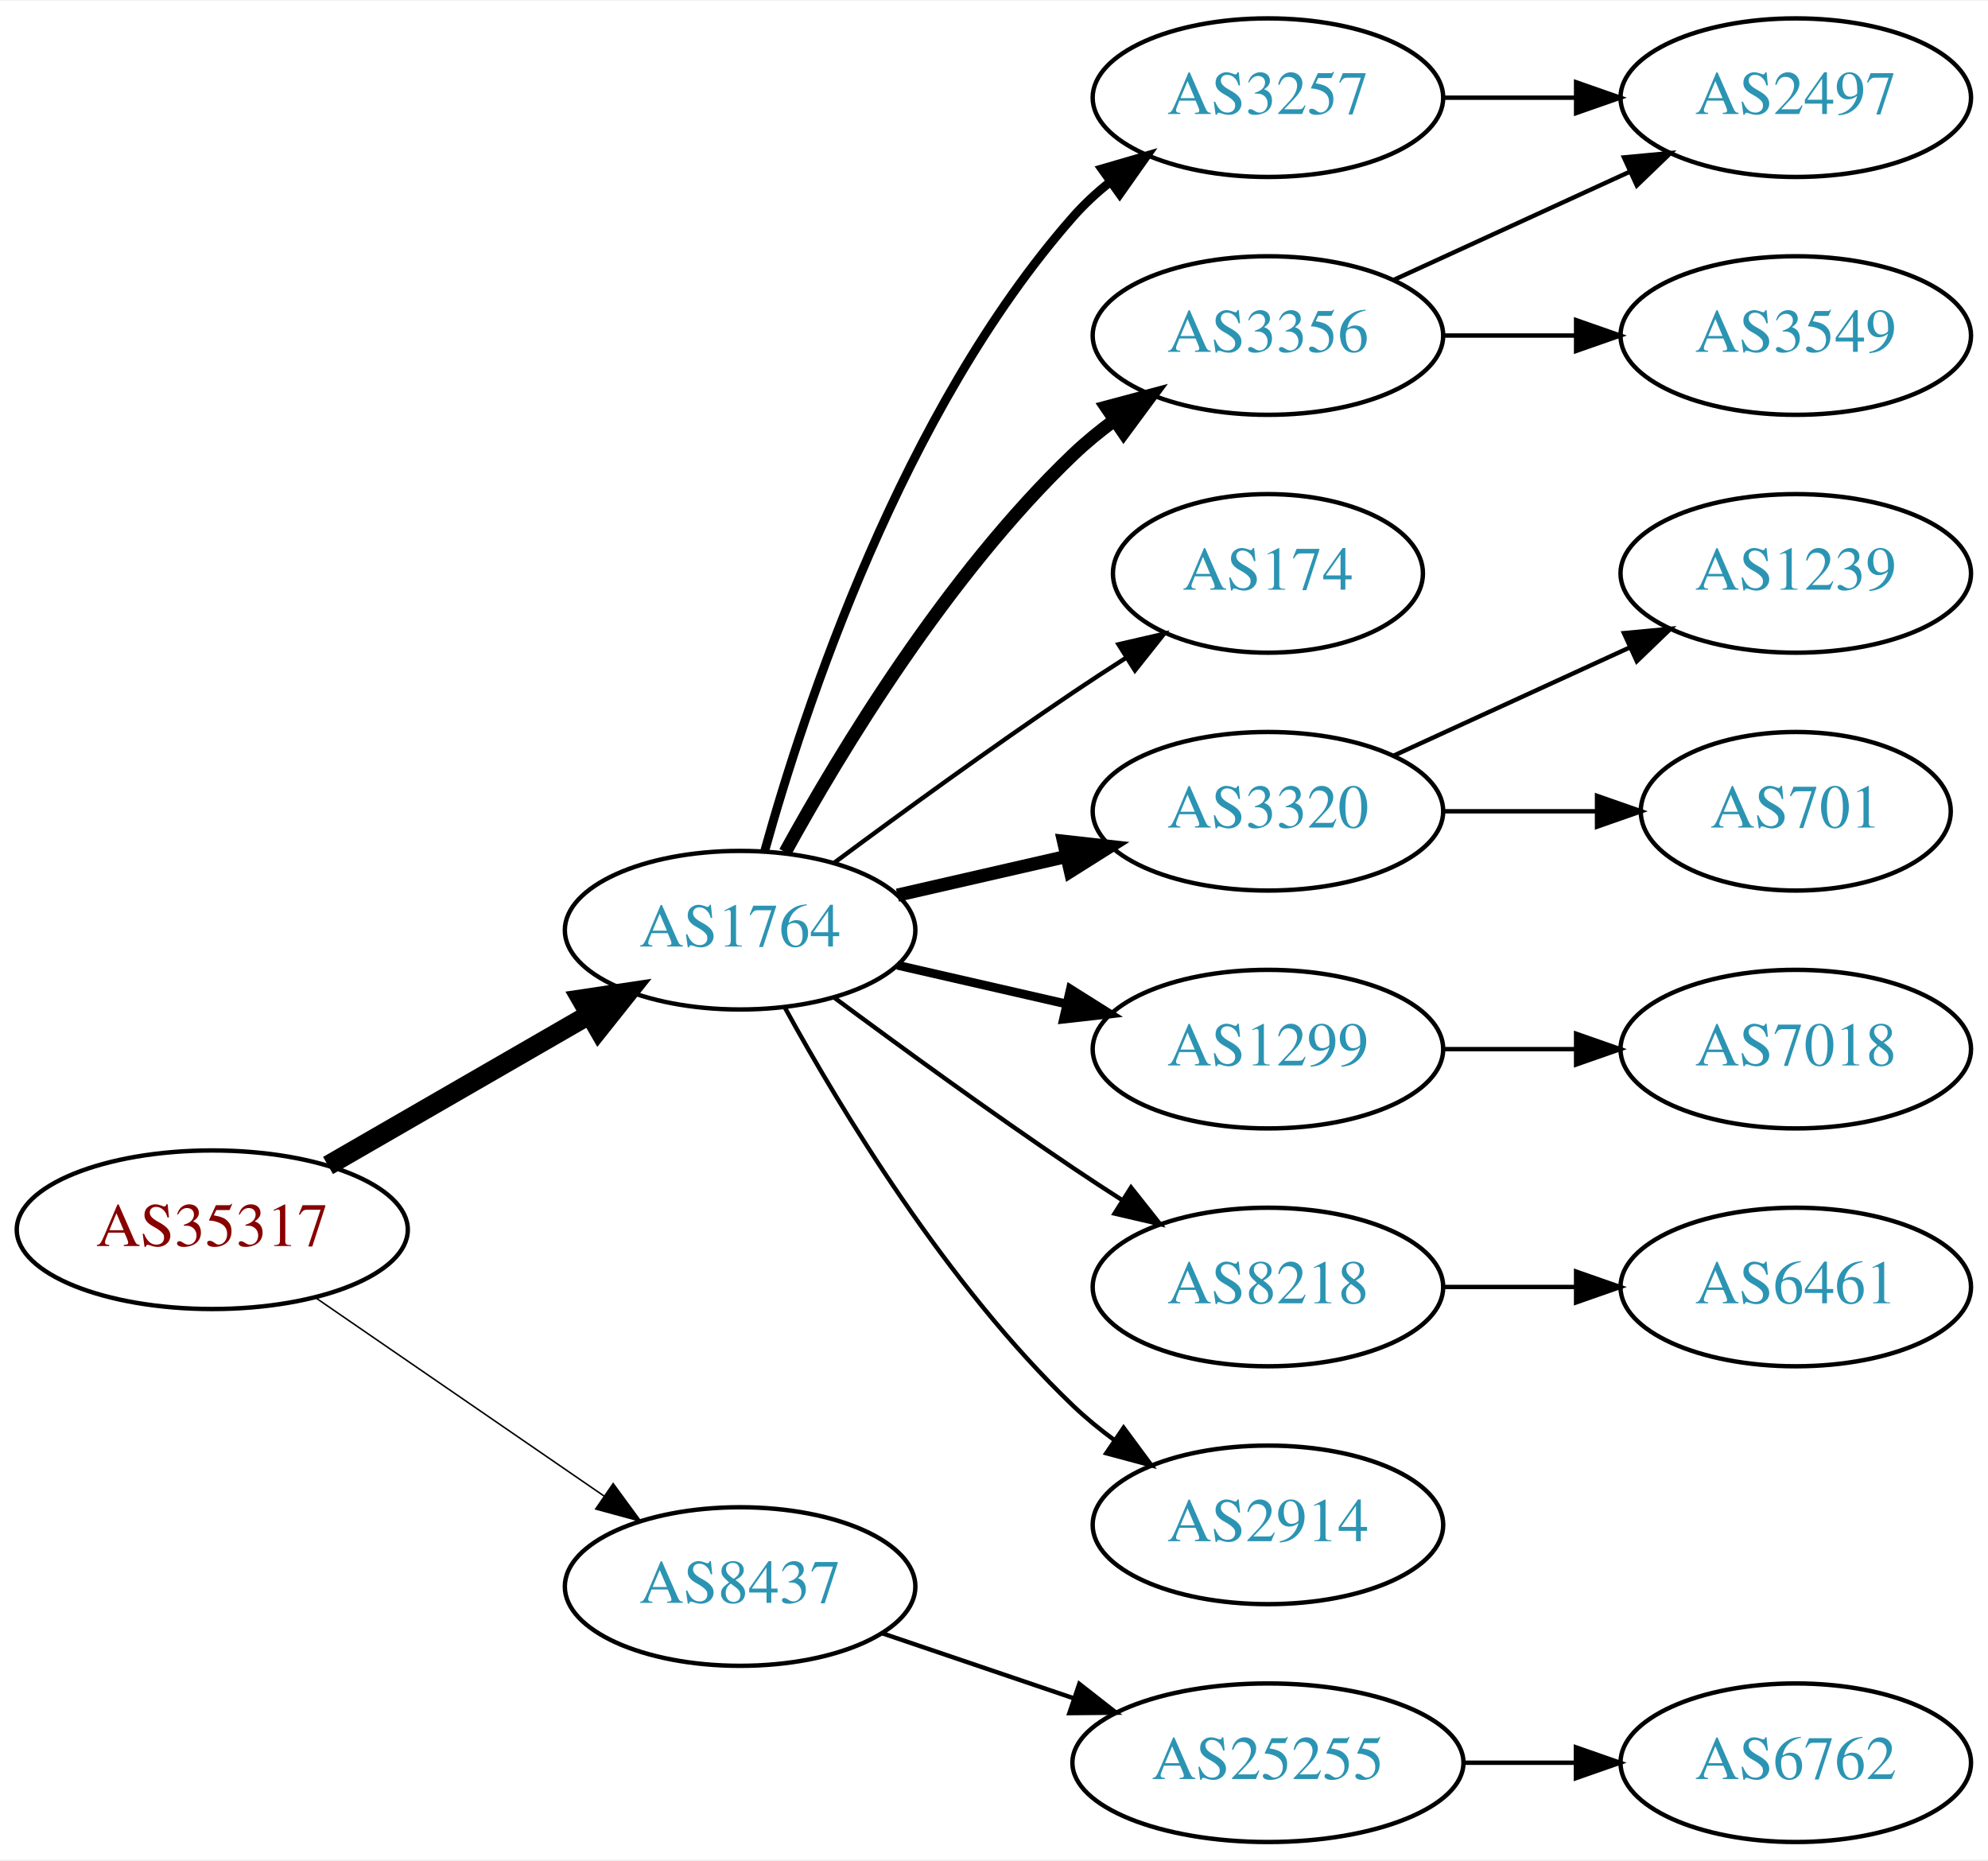
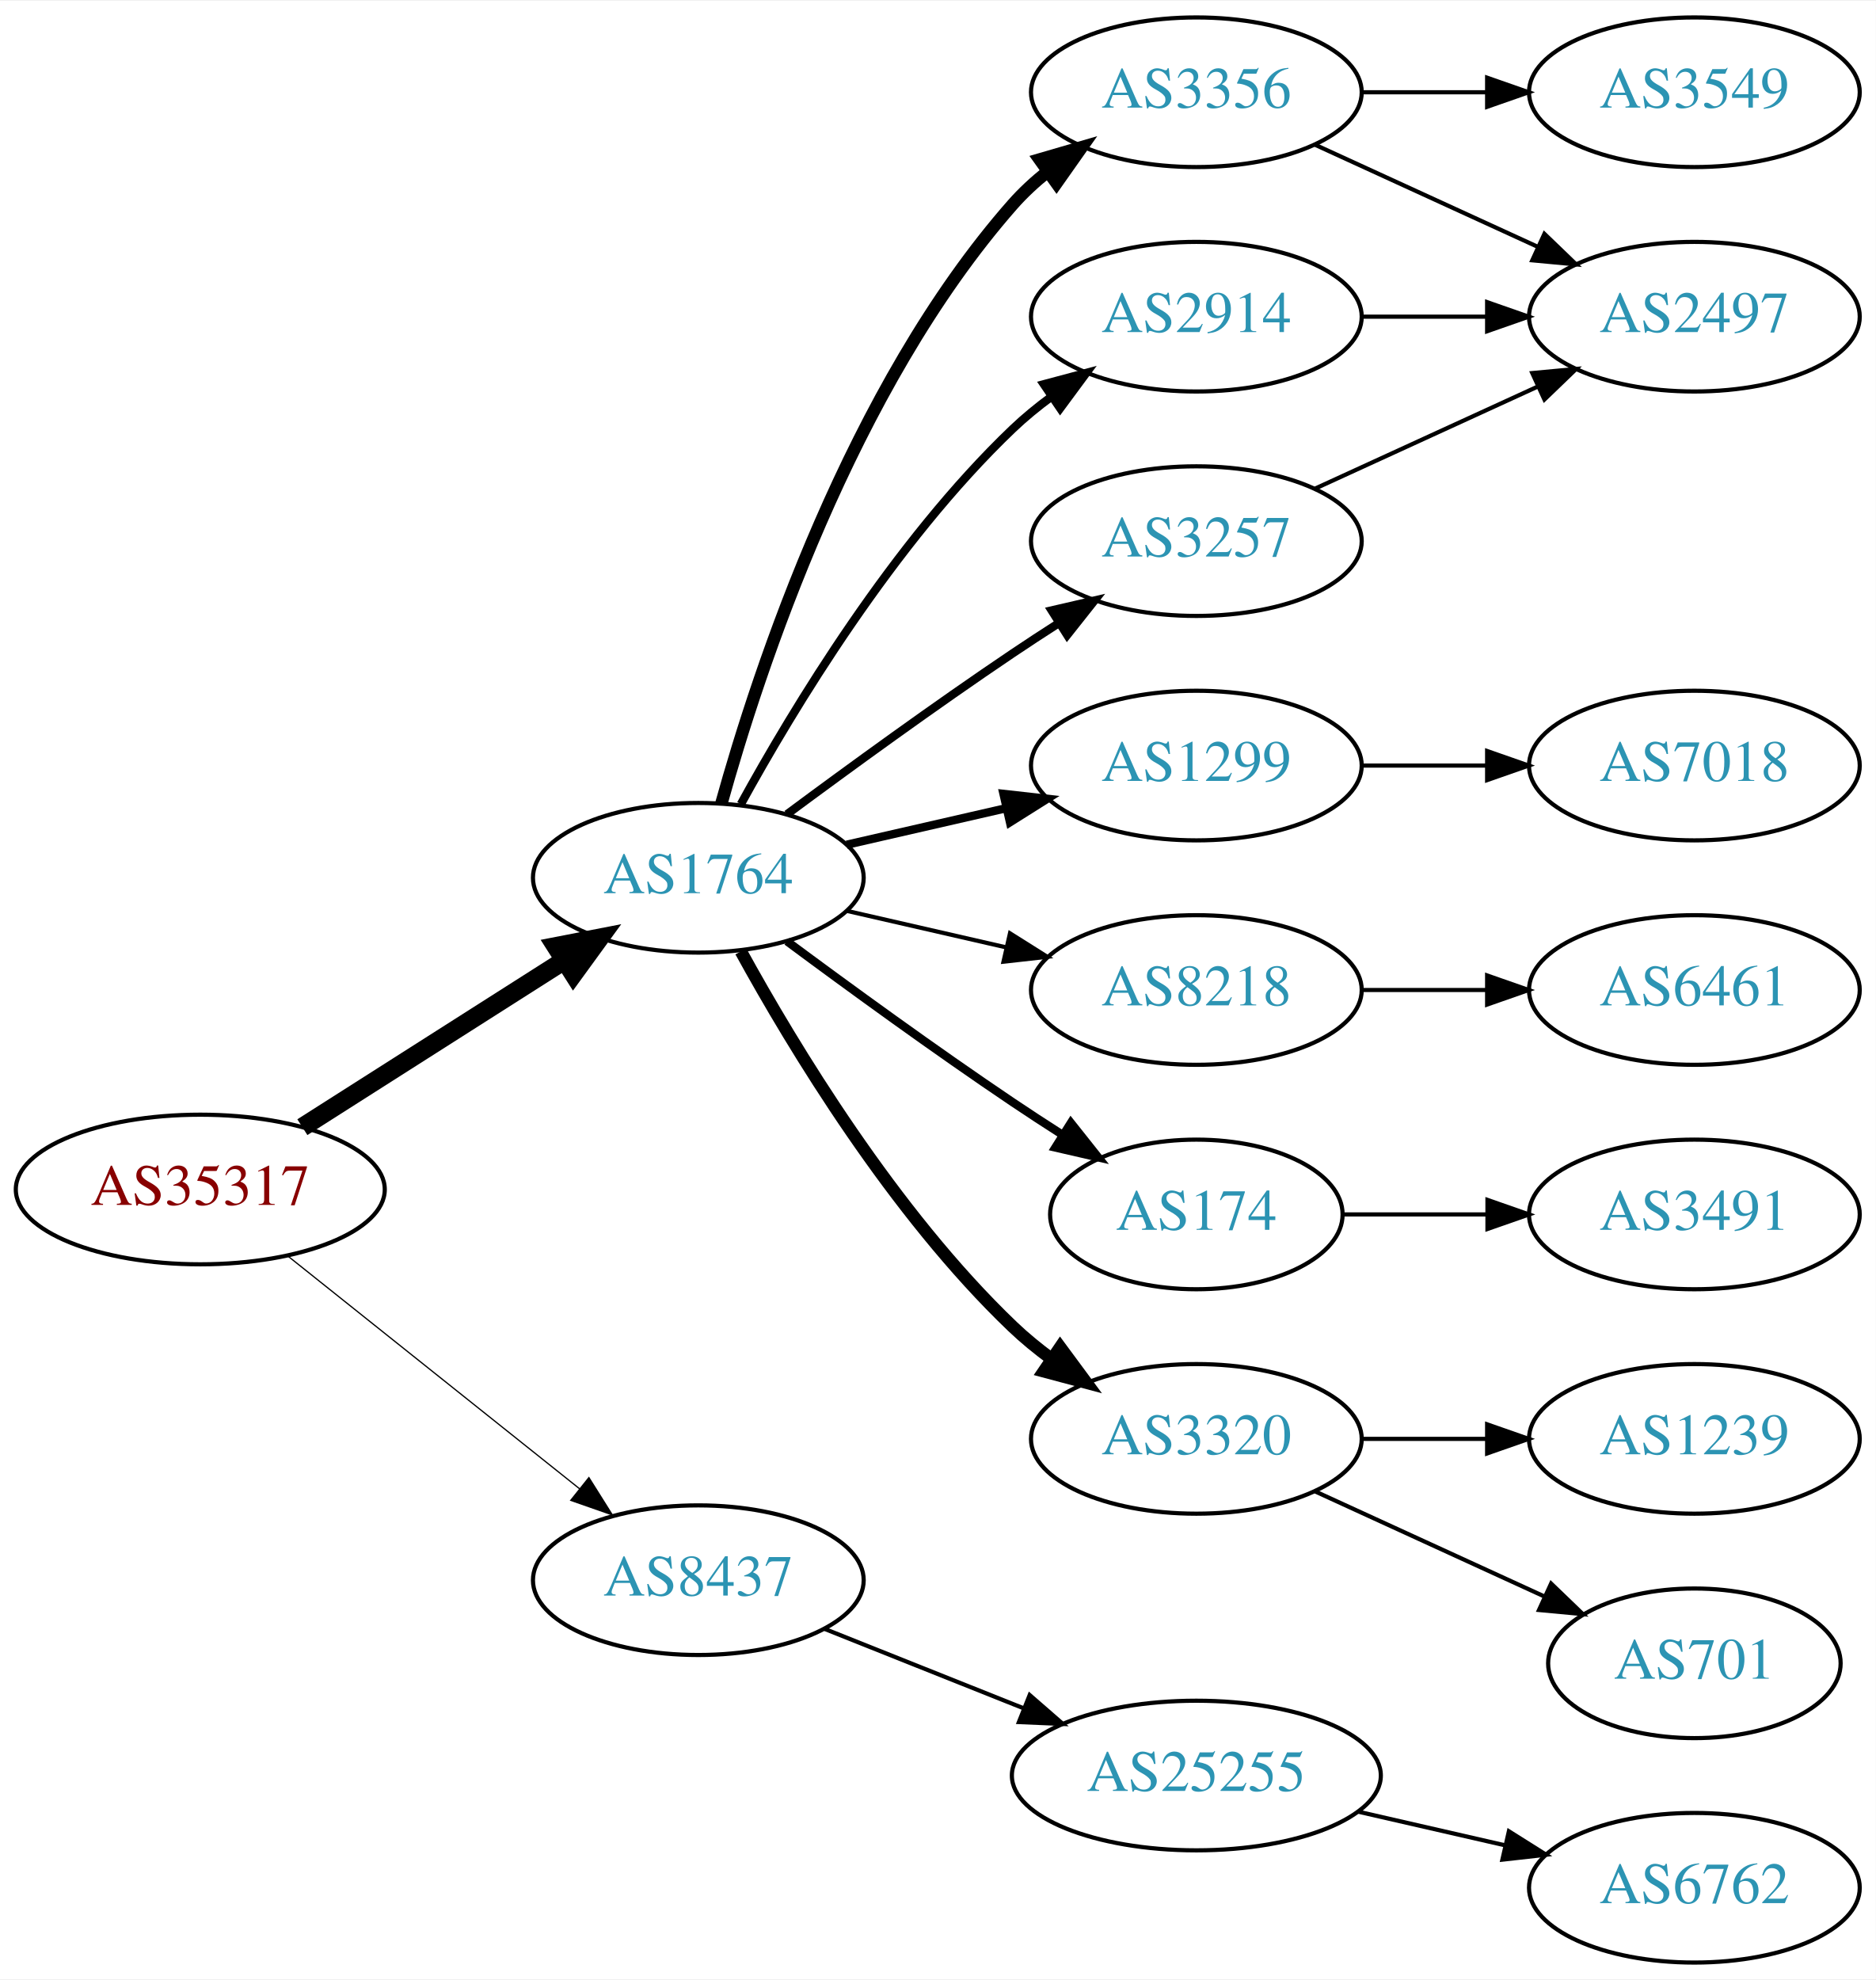
- <svg xmlns="http://www.w3.org/2000/svg" xmlns:xlink="http://www.w3.org/1999/xlink" width="451pt" height="422pt" viewBox="0.00 0.00 451.37 422.00">
-   <g id="graph0" class="graph" transform="scale(1 1) rotate(0) translate(4 418)">
-     <polygon fill="white" stroke="none" points="-4,4 -4,-418 447.37,-418 447.37,4 -4,4" />
+ <svg xmlns="http://www.w3.org/2000/svg" xmlns:xlink="http://www.w3.org/1999/xlink" width="451pt" height="476pt" viewBox="0.00 0.00 451.37 476.00">
+   <g id="graph0" class="graph" transform="scale(1 1) rotate(0) translate(4 472)">
+     <polygon fill="white" stroke="none" points="-4,4 -4,-472 447.37,-472 447.37,4 -4,4" />
    <g id="node1" class="node">
      <g id="a_node1">
        <a xlink:href="/asn/35317" xlink:title="AS35317 ~ Constantia Teich GmbH [AT]">
-           <ellipse fill="#ffffff" stroke="black" cx="44.196" cy="-139" rx="44.393" ry="18" />
-           <text text-anchor="middle" x="44.196" y="-135.3" font-family="Times,serif" font-size="14.00" fill="#880000">AS35317</text>
+           <ellipse fill="#ffffff" stroke="black" cx="44.196" cy="-186" rx="44.393" ry="18" />
+           <text text-anchor="middle" x="44.196" y="-182.3" font-family="Times,serif" font-size="14.00" fill="#880000">AS35317</text>
        </a>
      </g>
    </g>
    <g id="node2" class="node">
      <g id="a_node2">
        <a xlink:href="/asn/1764" xlink:title="AS1764 ~ NEXTLAYER-AS [AT]">
-           <ellipse fill="#ffffff" stroke="black" cx="164.039" cy="-207" rx="39.794" ry="18" />
-           <text text-anchor="middle" x="164.039" y="-203.3" font-family="Times,serif" font-size="14.00" fill="#2c94b3">AS1764</text>
+           <ellipse fill="#ffffff" stroke="black" cx="164.039" cy="-261" rx="39.794" ry="18" />
+           <text text-anchor="middle" x="164.039" y="-257.3" font-family="Times,serif" font-size="14.00" fill="#2c94b3">AS1764</text>
        </a>
      </g>
    </g>
    <g id="edge1" class="edge">
-       <path fill="none" stroke="black" stroke-width="4.5" d="M70.476,-153.588C87.796,-163.582 110.947,-176.941 129.763,-187.799" />
-       <polygon fill="black" stroke="black" stroke-width="4.5" points="127.978,-191.314 138.607,-192.902 131.914,-184.493 127.978,-191.314" />
+       <path fill="none" stroke="black" stroke-width="4.5" d="M68.76,-200.997C86.816,-212.489 111.903,-228.455 131.659,-241.028" />
+       <polygon fill="black" stroke="black" stroke-width="4.5" points="129.766,-244.491 140.316,-246.539 133.994,-237.847 129.766,-244.491" />
    </g>
    <g id="node3" class="node">
      <g id="a_node3">
        <a xlink:href="/asn/8437" xlink:title="AS8437 ~ Hutchison Drei Austria GmbH [AT]">
-           <ellipse fill="#ffffff" stroke="black" cx="164.039" cy="-58" rx="39.794" ry="18" />
-           <text text-anchor="middle" x="164.039" y="-54.3" font-family="Times,serif" font-size="14.00" fill="#2c94b3">AS8437</text>
+           <ellipse fill="#ffffff" stroke="black" cx="164.039" cy="-92" rx="39.794" ry="18" />
+           <text text-anchor="middle" x="164.039" y="-88.3" font-family="Times,serif" font-size="14.00" fill="#2c94b3">AS8437</text>
        </a>
      </g>
    </g>
    <g id="edge2" class="edge">
-       <path fill="none" stroke="black" stroke-width="0.346" d="M67.639,-123.574C86.22,-110.802 112.781,-92.545 133.161,-78.537" />
-       <polygon fill="black" stroke="black" stroke-width="0.346" points="135.216,-81.371 141.475,-72.822 131.251,-75.602 135.216,-81.371" />
+       <path fill="none" stroke="black" stroke-width="0.3" d="M65.186,-170.054C84.518,-154.634 113.969,-131.141 135.512,-113.957" />
+       <polygon fill="black" stroke="black" stroke-width="0.3" points="137.708,-116.682 143.343,-107.71 133.343,-111.21 137.708,-116.682" />
    </g>
    <g id="node4" class="node">
      <g id="a_node4">
        <a xlink:href="/asn/3356" xlink:title="AS3356 ~ Level 3 Parent, LLC [US]">
-           <ellipse fill="#ffffff" stroke="black" cx="283.881" cy="-342" rx="39.794" ry="18" />
-           <text text-anchor="middle" x="283.881" y="-338.3" font-family="Times,serif" font-size="14.00" fill="#2c94b3">AS3356</text>
+           <ellipse fill="#ffffff" stroke="black" cx="283.881" cy="-450" rx="39.794" ry="18" />
+           <text text-anchor="middle" x="283.881" y="-446.3" font-family="Times,serif" font-size="14.00" fill="#2c94b3">AS3356</text>
        </a>
      </g>
    </g>
    <g id="edge3" class="edge">
-       <path fill="none" stroke="black" stroke-width="3" d="M174.28,-224.713C186.825,-247.561 211.002,-287.611 239.685,-315 242.553,-317.739 245.742,-320.347 249.051,-322.785" />
-       <polygon fill="black" stroke="black" stroke-width="3" points="247.175,-325.742 257.411,-328.477 251.114,-319.956 247.175,-325.742" />
+       <path fill="none" stroke="black" stroke-width="3" d="M169.612,-278.946C178.517,-310.995 200.801,-378.842 239.685,-423 242.169,-425.821 245.019,-428.449 248.044,-430.871" />
+       <polygon fill="black" stroke="black" stroke-width="3" points="246.162,-433.828 256.334,-436.791 250.23,-428.131 246.162,-433.828" />
    </g>
    <g id="node5" class="node">
      <g id="a_node5">
-         <a xlink:href="/asn/3257" xlink:title="AS3257 ~ GTT [DE]">
+         <a xlink:href="/asn/2914" xlink:title="AS2914 ~ NTT America, Inc. [US]">
          <ellipse fill="#ffffff" stroke="black" cx="283.881" cy="-396" rx="39.794" ry="18" />
-           <text text-anchor="middle" x="283.881" y="-392.3" font-family="Times,serif" font-size="14.00" fill="#2c94b3">AS3257</text>
+           <text text-anchor="middle" x="283.881" y="-392.3" font-family="Times,serif" font-size="14.00" fill="#2c94b3">AS2914</text>
        </a>
      </g>
    </g>
    <g id="edge4" class="edge">
-       <path fill="none" stroke="black" stroke-width="2" d="M169.612,-224.946C178.517,-256.995 200.801,-324.842 239.685,-369 242.169,-371.821 245.019,-374.449 248.044,-376.871" />
-       <polygon fill="black" stroke="black" stroke-width="2" points="246.162,-379.828 256.334,-382.791 250.23,-374.131 246.162,-379.828" />
+       <path fill="none" stroke="black" stroke-width="2" d="M174.28,-278.713C186.825,-301.561 211.002,-341.611 239.685,-369 242.553,-371.739 245.742,-374.347 249.051,-376.785" />
+       <polygon fill="black" stroke="black" stroke-width="2" points="247.175,-379.742 257.411,-382.477 251.114,-373.956 247.175,-379.742" />
    </g>
    <g id="node6" class="node">
      <g id="a_node6">
-         <a xlink:href="/asn/174" xlink:title="AS174 ~ Cogent Communications [US]">
-           <ellipse fill="#ffffff" stroke="black" cx="283.881" cy="-288" rx="35.194" ry="18" />
-           <text text-anchor="middle" x="283.881" y="-284.3" font-family="Times,serif" font-size="14.00" fill="#2c94b3">AS174</text>
+         <a xlink:href="/asn/3257" xlink:title="AS3257 ~ GTT [DE]">
+           <ellipse fill="#ffffff" stroke="black" cx="283.881" cy="-342" rx="39.794" ry="18" />
+           <text text-anchor="middle" x="283.881" y="-338.3" font-family="Times,serif" font-size="14.00" fill="#2c94b3">AS3257</text>
        </a>
      </g>
    </g>
    <g id="edge5" class="edge">
-       <path fill="none" stroke="black" d="M185.369,-222.277C200.231,-233.304 220.976,-248.407 239.685,-261 243.502,-263.569 247.552,-266.21 251.583,-268.786" />
-       <polygon fill="black" stroke="black" points="249.952,-271.895 260.277,-274.271 253.687,-265.975 249.952,-271.895" />
+       <path fill="none" stroke="black" stroke-width="2" d="M185.369,-276.277C200.231,-287.304 220.976,-302.407 239.685,-315 243.234,-317.389 246.984,-319.839 250.733,-322.242" />
+       <polygon fill="black" stroke="black" stroke-width="2" points="249.059,-325.325 259.381,-327.712 252.801,-319.409 249.059,-325.325" />
    </g>
    <g id="node7" class="node">
      <g id="a_node7">
-         <a xlink:href="/asn/3320" xlink:title="AS3320 ~ DTAG [DE]">
-           <ellipse fill="#ffffff" stroke="black" cx="283.881" cy="-234" rx="39.794" ry="18" />
-           <text text-anchor="middle" x="283.881" y="-230.3" font-family="Times,serif" font-size="14.00" fill="#2c94b3">AS3320</text>
+         <a xlink:href="/asn/1299" xlink:title="AS1299 ~ Telia Carrier [EU]">
+           <ellipse fill="#ffffff" stroke="black" cx="283.881" cy="-288" rx="39.794" ry="18" />
+           <text text-anchor="middle" x="283.881" y="-284.3" font-family="Times,serif" font-size="14.00" fill="#2c94b3">AS1299</text>
        </a>
      </g>
    </g>
    <g id="edge6" class="edge">
-       <path fill="none" stroke="black" stroke-width="3" d="M199.758,-214.955C211.758,-217.704 225.379,-220.825 238.071,-223.733" />
-       <polygon fill="black" stroke="black" stroke-width="3" points="237.474,-227.187 248.003,-226.009 239.037,-220.364 237.474,-227.187" />
+       <path fill="none" stroke="black" stroke-width="2" d="M199.758,-268.955C211.758,-271.704 225.379,-274.825 238.071,-277.733" />
+       <polygon fill="black" stroke="black" stroke-width="2" points="237.474,-281.187 248.003,-280.009 239.037,-274.364 237.474,-281.187" />
    </g>
    <g id="node8" class="node">
      <g id="a_node8">
-         <a xlink:href="/asn/1299" xlink:title="AS1299 ~ Telia Carrier [EU]">
-           <ellipse fill="#ffffff" stroke="black" cx="283.881" cy="-180" rx="39.794" ry="18" />
-           <text text-anchor="middle" x="283.881" y="-176.3" font-family="Times,serif" font-size="14.00" fill="#2c94b3">AS1299</text>
+         <a xlink:href="/asn/8218" xlink:title="AS8218 ~ legacy Neotelecoms [FR]">
+           <ellipse fill="#ffffff" stroke="black" cx="283.881" cy="-234" rx="39.794" ry="18" />
+           <text text-anchor="middle" x="283.881" y="-230.3" font-family="Times,serif" font-size="14.00" fill="#2c94b3">AS8218</text>
        </a>
      </g>
    </g>
    <g id="edge7" class="edge">
-       <path fill="none" stroke="black" stroke-width="2" d="M199.758,-199.045C211.758,-196.296 225.379,-193.175 238.071,-190.267" />
-       <polygon fill="black" stroke="black" stroke-width="2" points="239.037,-193.636 248.003,-187.991 237.474,-186.813 239.037,-193.636" />
+       <path fill="none" stroke="black" d="M199.758,-253.045C211.758,-250.296 225.379,-247.175 238.071,-244.267" />
+       <polygon fill="black" stroke="black" points="239.037,-247.636 248.003,-241.991 237.474,-240.813 239.037,-247.636" />
    </g>
    <g id="node9" class="node">
      <g id="a_node9">
-         <a xlink:href="/asn/8218" xlink:title="AS8218 ~ legacy Neotelecoms [FR]">
-           <ellipse fill="#ffffff" stroke="black" cx="283.881" cy="-126" rx="39.794" ry="18" />
-           <text text-anchor="middle" x="283.881" y="-122.3" font-family="Times,serif" font-size="14.00" fill="#2c94b3">AS8218</text>
+         <a xlink:href="/asn/174" xlink:title="AS174 ~ Cogent Communications [US]">
+           <ellipse fill="#ffffff" stroke="black" cx="283.881" cy="-180" rx="35.194" ry="18" />
+           <text text-anchor="middle" x="283.881" y="-176.3" font-family="Times,serif" font-size="14.00" fill="#2c94b3">AS174</text>
        </a>
      </g>
    </g>
    <g id="edge8" class="edge">
-       <path fill="none" stroke="black" d="M185.369,-191.723C200.231,-180.696 220.976,-165.593 239.685,-153 243.234,-150.611 246.984,-148.161 250.733,-145.758" />
-       <polygon fill="black" stroke="black" points="252.801,-148.591 259.381,-140.288 249.059,-142.675 252.801,-148.591" />
+       <path fill="none" stroke="black" stroke-width="2" d="M185.369,-245.723C200.231,-234.696 220.976,-219.593 239.685,-207 243.502,-204.431 247.552,-201.79 251.583,-199.214" />
+       <polygon fill="black" stroke="black" stroke-width="2" points="253.687,-202.025 260.277,-193.729 249.952,-196.105 253.687,-202.025" />
    </g>
    <g id="node10" class="node">
      <g id="a_node10">
-         <a xlink:href="/asn/2914" xlink:title="AS2914 ~ NTT America, Inc. [US]">
-           <ellipse fill="#ffffff" stroke="black" cx="283.881" cy="-72" rx="39.794" ry="18" />
-           <text text-anchor="middle" x="283.881" y="-68.3" font-family="Times,serif" font-size="14.00" fill="#2c94b3">AS2914</text>
+         <a xlink:href="/asn/3320" xlink:title="AS3320 ~ DTAG [DE]">
+           <ellipse fill="#ffffff" stroke="black" cx="283.881" cy="-126" rx="39.794" ry="18" />
+           <text text-anchor="middle" x="283.881" y="-122.3" font-family="Times,serif" font-size="14.00" fill="#2c94b3">AS3320</text>
        </a>
      </g>
    </g>
    <g id="edge9" class="edge">
-       <path fill="none" stroke="black" d="M174.28,-189.287C186.825,-166.439 211.002,-126.389 239.685,-99 242.553,-96.261 245.742,-93.653 249.051,-91.215" />
-       <polygon fill="black" stroke="black" points="251.114,-94.044 257.411,-85.523 247.175,-88.258 251.114,-94.044" />
-     </g>
-     <g id="node17" class="node">
-       <g id="a_node17">
+       <path fill="none" stroke="black" stroke-width="3" d="M174.28,-243.287C186.825,-220.439 211.002,-180.389 239.685,-153 242.553,-150.261 245.742,-147.653 249.051,-145.215" />
+       <polygon fill="black" stroke="black" stroke-width="3" points="251.114,-148.044 257.411,-139.523 247.175,-142.258 251.114,-148.044" />
+     </g>
+     <g id="node18" class="node">
+       <g id="a_node18">
        <a xlink:href="/asn/25255" xlink:title="AS25255 ~ ==&gt; TELE2 AUSTRIA &lt;== [AT]">
-           <ellipse fill="#ffffff" stroke="black" cx="283.881" cy="-18" rx="44.393" ry="18" />
-           <text text-anchor="middle" x="283.881" y="-14.3" font-family="Times,serif" font-size="14.00" fill="#2c94b3">AS25255</text>
-         </a>
-       </g>
-     </g>
-     <g id="edge17" class="edge">
-       <path fill="none" stroke="black" d="M196.309,-47.386C209.605,-42.873 225.331,-37.535 239.707,-32.655" />
-       <polygon fill="black" stroke="black" points="241.054,-35.894 249.398,-29.365 238.804,-29.265 241.054,-35.894" />
+           <ellipse fill="#ffffff" stroke="black" cx="283.881" cy="-45" rx="44.393" ry="18" />
+           <text text-anchor="middle" x="283.881" y="-41.3" font-family="Times,serif" font-size="14.00" fill="#2c94b3">AS25255</text>
+         </a>
+       </g>
+     </g>
+     <g id="edge19" class="edge">
+       <path fill="none" stroke="black" d="M194.471,-80.261C208.924,-74.497 226.566,-67.461 242.278,-61.194" />
+       <polygon fill="black" stroke="black" points="243.773,-64.366 251.765,-57.41 241.18,-57.864 243.773,-64.366" />
    </g>
    <g id="node11" class="node">
      <g id="a_node11">
+         <a xlink:href="/asn/3549" xlink:title="AS3549 ~ Level 3 Parent, LLC [US]">
+           <ellipse fill="#ffffff" stroke="black" cx="403.724" cy="-450" rx="39.794" ry="18" />
+           <text text-anchor="middle" x="403.724" y="-446.3" font-family="Times,serif" font-size="14.00" fill="#2c94b3">AS3549</text>
+         </a>
+       </g>
+     </g>
+     <g id="edge10" class="edge">
+       <path fill="none" stroke="black" d="M323.794,-450C333.347,-450 343.697,-450 353.659,-450" />
+       <polygon fill="black" stroke="black" points="353.852,-453.5 363.852,-450 353.852,-446.5 353.852,-453.5" />
+     </g>
+     <g id="node12" class="node">
+       <g id="a_node12">
        <a xlink:href="/asn/2497" xlink:title="AS2497 ~ Internet Initiative Japan Inc. [JP]">
          <ellipse fill="#ffffff" stroke="black" cx="403.724" cy="-396" rx="39.794" ry="18" />
          <text text-anchor="middle" x="403.724" y="-392.3" font-family="Times,serif" font-size="14.00" fill="#2c94b3">AS2497</text>
        </a>
      </g>
    </g>
    <g id="edge11" class="edge">
+       <path fill="none" stroke="black" d="M312.51,-437.339C328.467,-430.027 348.738,-420.739 366.02,-412.819" />
+       <polygon fill="black" stroke="black" points="367.635,-415.929 375.268,-408.581 364.719,-409.565 367.635,-415.929" />
+     </g>
+     <g id="edge12" class="edge">
+       <path fill="none" stroke="black" d="M323.794,-396C333.347,-396 343.697,-396 353.659,-396" />
+       <polygon fill="black" stroke="black" points="353.852,-399.5 363.852,-396 353.852,-392.5 353.852,-399.5" />
+     </g>
+     <g id="edge13" class="edge">
      <path fill="none" stroke="black" d="M312.51,-354.661C328.467,-361.973 348.738,-371.261 366.02,-379.181" />
      <polygon fill="black" stroke="black" points="364.719,-382.435 375.268,-383.419 367.635,-376.071 364.719,-382.435" />
    </g>
-     <g id="node12" class="node">
-       <g id="a_node12">
-         <a xlink:href="/asn/3549" xlink:title="AS3549 ~ Level 3 Parent, LLC [US]">
-           <ellipse fill="#ffffff" stroke="black" cx="403.724" cy="-342" rx="39.794" ry="18" />
-           <text text-anchor="middle" x="403.724" y="-338.3" font-family="Times,serif" font-size="14.00" fill="#2c94b3">AS3549</text>
-         </a>
-       </g>
-     </g>
-     <g id="edge12" class="edge">
-       <path fill="none" stroke="black" d="M323.794,-342C333.347,-342 343.697,-342 353.659,-342" />
-       <polygon fill="black" stroke="black" points="353.852,-345.5 363.852,-342 353.852,-338.5 353.852,-345.5" />
-     </g>
-     <g id="edge10" class="edge">
-       <path fill="none" stroke="black" d="M323.794,-396C333.347,-396 343.697,-396 353.659,-396" />
-       <polygon fill="black" stroke="black" points="353.852,-399.5 363.852,-396 353.852,-392.5 353.852,-399.5" />
+     <g id="node17" class="node">
+       <g id="a_node17">
+         <a xlink:href="/asn/7018" xlink:title="AS7018 ~ AT&amp;T Services, Inc. [US]">
+           <ellipse fill="#ffffff" stroke="black" cx="403.724" cy="-288" rx="39.794" ry="18" />
+           <text text-anchor="middle" x="403.724" y="-284.3" font-family="Times,serif" font-size="14.00" fill="#2c94b3">AS7018</text>
+         </a>
+       </g>
+     </g>
+     <g id="edge18" class="edge">
+       <path fill="none" stroke="black" d="M323.794,-288C333.347,-288 343.697,-288 353.659,-288" />
+       <polygon fill="black" stroke="black" points="353.852,-291.5 363.852,-288 353.852,-284.5 353.852,-291.5" />
+     </g>
+     <g id="node13" class="node">
+       <g id="a_node13">
+         <a xlink:href="/asn/6461" xlink:title="AS6461 ~ Zayo Bandwidth [US]">
+           <ellipse fill="#ffffff" stroke="black" cx="403.724" cy="-234" rx="39.794" ry="18" />
+           <text text-anchor="middle" x="403.724" y="-230.3" font-family="Times,serif" font-size="14.00" fill="#2c94b3">AS6461</text>
+         </a>
+       </g>
+     </g>
+     <g id="edge14" class="edge">
+       <path fill="none" stroke="black" d="M323.794,-234C333.347,-234 343.697,-234 353.659,-234" />
+       <polygon fill="black" stroke="black" points="353.852,-237.5 363.852,-234 353.852,-230.5 353.852,-237.5" />
+     </g>
+     <g id="node14" class="node">
+       <g id="a_node14">
+         <a xlink:href="/asn/3491" xlink:title="AS3491 ~ PCCW Global, Inc. [US]">
+           <ellipse fill="#ffffff" stroke="black" cx="403.724" cy="-180" rx="39.794" ry="18" />
+           <text text-anchor="middle" x="403.724" y="-176.3" font-family="Times,serif" font-size="14.00" fill="#2c94b3">AS3491</text>
+         </a>
+       </g>
+     </g>
+     <g id="edge15" class="edge">
+       <path fill="none" stroke="black" d="M319.283,-180C330.107,-180 342.275,-180 353.901,-180" />
+       <polygon fill="black" stroke="black" points="353.932,-183.5 363.932,-180 353.932,-176.5 353.932,-183.5" />
    </g>
    <g id="node15" class="node">
      <g id="a_node15">
        <a xlink:href="/asn/1239" xlink:title="AS1239 ~ Sprint [US]">
-           <ellipse fill="#ffffff" stroke="black" cx="403.724" cy="-288" rx="39.794" ry="18" />
-           <text text-anchor="middle" x="403.724" y="-284.3" font-family="Times,serif" font-size="14.00" fill="#2c94b3">AS1239</text>
-         </a>
-       </g>
-     </g>
-     <g id="edge15" class="edge">
-       <path fill="none" stroke="black" d="M312.51,-246.661C328.467,-253.973 348.738,-263.261 366.02,-271.181" />
-       <polygon fill="black" stroke="black" points="364.719,-274.435 375.268,-275.419 367.635,-268.071 364.719,-274.435" />
+           <ellipse fill="#ffffff" stroke="black" cx="403.724" cy="-126" rx="39.794" ry="18" />
+           <text text-anchor="middle" x="403.724" y="-122.3" font-family="Times,serif" font-size="14.00" fill="#2c94b3">AS1239</text>
+         </a>
+       </g>
+     </g>
+     <g id="edge16" class="edge">
+       <path fill="none" stroke="black" d="M323.794,-126C333.347,-126 343.697,-126 353.659,-126" />
+       <polygon fill="black" stroke="black" points="353.852,-129.5 363.852,-126 353.852,-122.5 353.852,-129.5" />
    </g>
    <g id="node16" class="node">
      <g id="a_node16">
        <a xlink:href="/asn/701" xlink:title="AS701 ~ UUNET [US]">
-           <ellipse fill="#ffffff" stroke="black" cx="403.724" cy="-234" rx="35.194" ry="18" />
-           <text text-anchor="middle" x="403.724" y="-230.3" font-family="Times,serif" font-size="14.00" fill="#2c94b3">AS701</text>
-         </a>
-       </g>
-     </g>
-     <g id="edge16" class="edge">
-       <path fill="none" stroke="black" d="M323.794,-234C334.881,-234 347.04,-234 358.422,-234" />
-       <polygon fill="black" stroke="black" points="358.604,-237.5 368.604,-234 358.604,-230.5 358.604,-237.5" />
-     </g>
-     <g id="node13" class="node">
-       <g id="a_node13">
-         <a xlink:href="/asn/7018" xlink:title="AS7018 ~ AT&amp;T Services, Inc. [US]">
-           <ellipse fill="#ffffff" stroke="black" cx="403.724" cy="-180" rx="39.794" ry="18" />
-           <text text-anchor="middle" x="403.724" y="-176.3" font-family="Times,serif" font-size="14.00" fill="#2c94b3">AS7018</text>
-         </a>
-       </g>
-     </g>
-     <g id="edge13" class="edge">
-       <path fill="none" stroke="black" d="M323.794,-180C333.347,-180 343.697,-180 353.659,-180" />
-       <polygon fill="black" stroke="black" points="353.852,-183.5 363.852,-180 353.852,-176.5 353.852,-183.5" />
-     </g>
-     <g id="node14" class="node">
-       <g id="a_node14">
-         <a xlink:href="/asn/6461" xlink:title="AS6461 ~ Zayo Bandwidth [US]">
-           <ellipse fill="#ffffff" stroke="black" cx="403.724" cy="-126" rx="39.794" ry="18" />
-           <text text-anchor="middle" x="403.724" y="-122.3" font-family="Times,serif" font-size="14.00" fill="#2c94b3">AS6461</text>
-         </a>
-       </g>
-     </g>
-     <g id="edge14" class="edge">
-       <path fill="none" stroke="black" d="M323.794,-126C333.347,-126 343.697,-126 353.659,-126" />
-       <polygon fill="black" stroke="black" points="353.852,-129.5 363.852,-126 353.852,-122.5 353.852,-129.5" />
-     </g>
-     <g id="node18" class="node">
-       <g id="a_node18">
+           <ellipse fill="#ffffff" stroke="black" cx="403.724" cy="-72" rx="35.194" ry="18" />
+           <text text-anchor="middle" x="403.724" y="-68.3" font-family="Times,serif" font-size="14.00" fill="#2c94b3">AS701</text>
+         </a>
+       </g>
+     </g>
+     <g id="edge17" class="edge">
+       <path fill="none" stroke="black" d="M312.51,-113.339C328.926,-105.817 349.908,-96.202 367.505,-88.139" />
+       <polygon fill="black" stroke="black" points="369.249,-91.189 376.882,-83.842 366.333,-84.826 369.249,-91.189" />
+     </g>
+     <g id="node19" class="node">
+       <g id="a_node19">
        <a xlink:href="/asn/6762" xlink:title="AS6762 ~ TELECOM ITALIA SPARKLE S.p.A. [IT]">
          <ellipse fill="#ffffff" stroke="black" cx="403.724" cy="-18" rx="39.794" ry="18" />
          <text text-anchor="middle" x="403.724" y="-14.3" font-family="Times,serif" font-size="14.00" fill="#2c94b3">AS6762</text>
        </a>
      </g>
    </g>
-     <g id="edge18" class="edge">
-       <path fill="none" stroke="black" d="M328.092,-18C336.405,-18 345.168,-18 353.65,-18" />
-       <polygon fill="black" stroke="black" points="353.809,-21.5 363.809,-18 353.809,-14.5 353.809,-21.5" />
+     <g id="edge20" class="edge">
+       <path fill="none" stroke="black" d="M322.816,-36.308C334.057,-33.733 346.469,-30.889 358.092,-28.226" />
+       <polygon fill="black" stroke="black" points="359.088,-31.588 368.054,-25.944 357.525,-24.765 359.088,-31.588" />
    </g>
  </g>
</svg>
